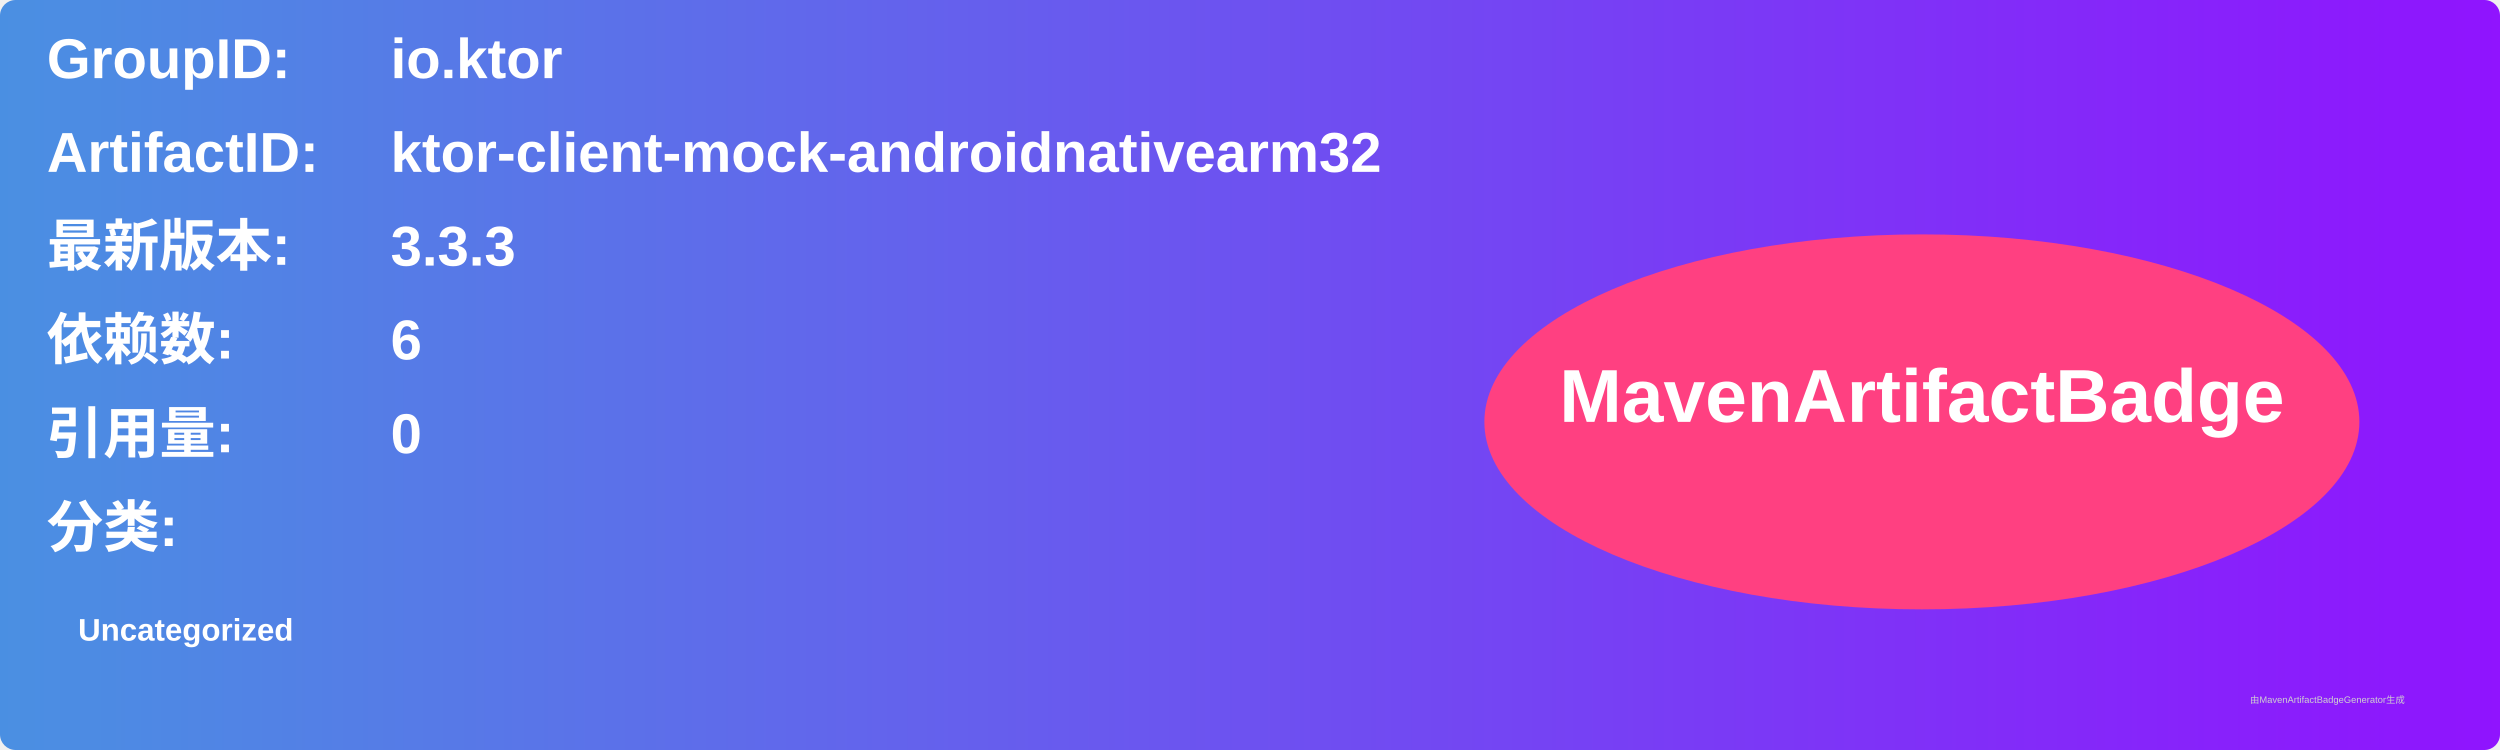
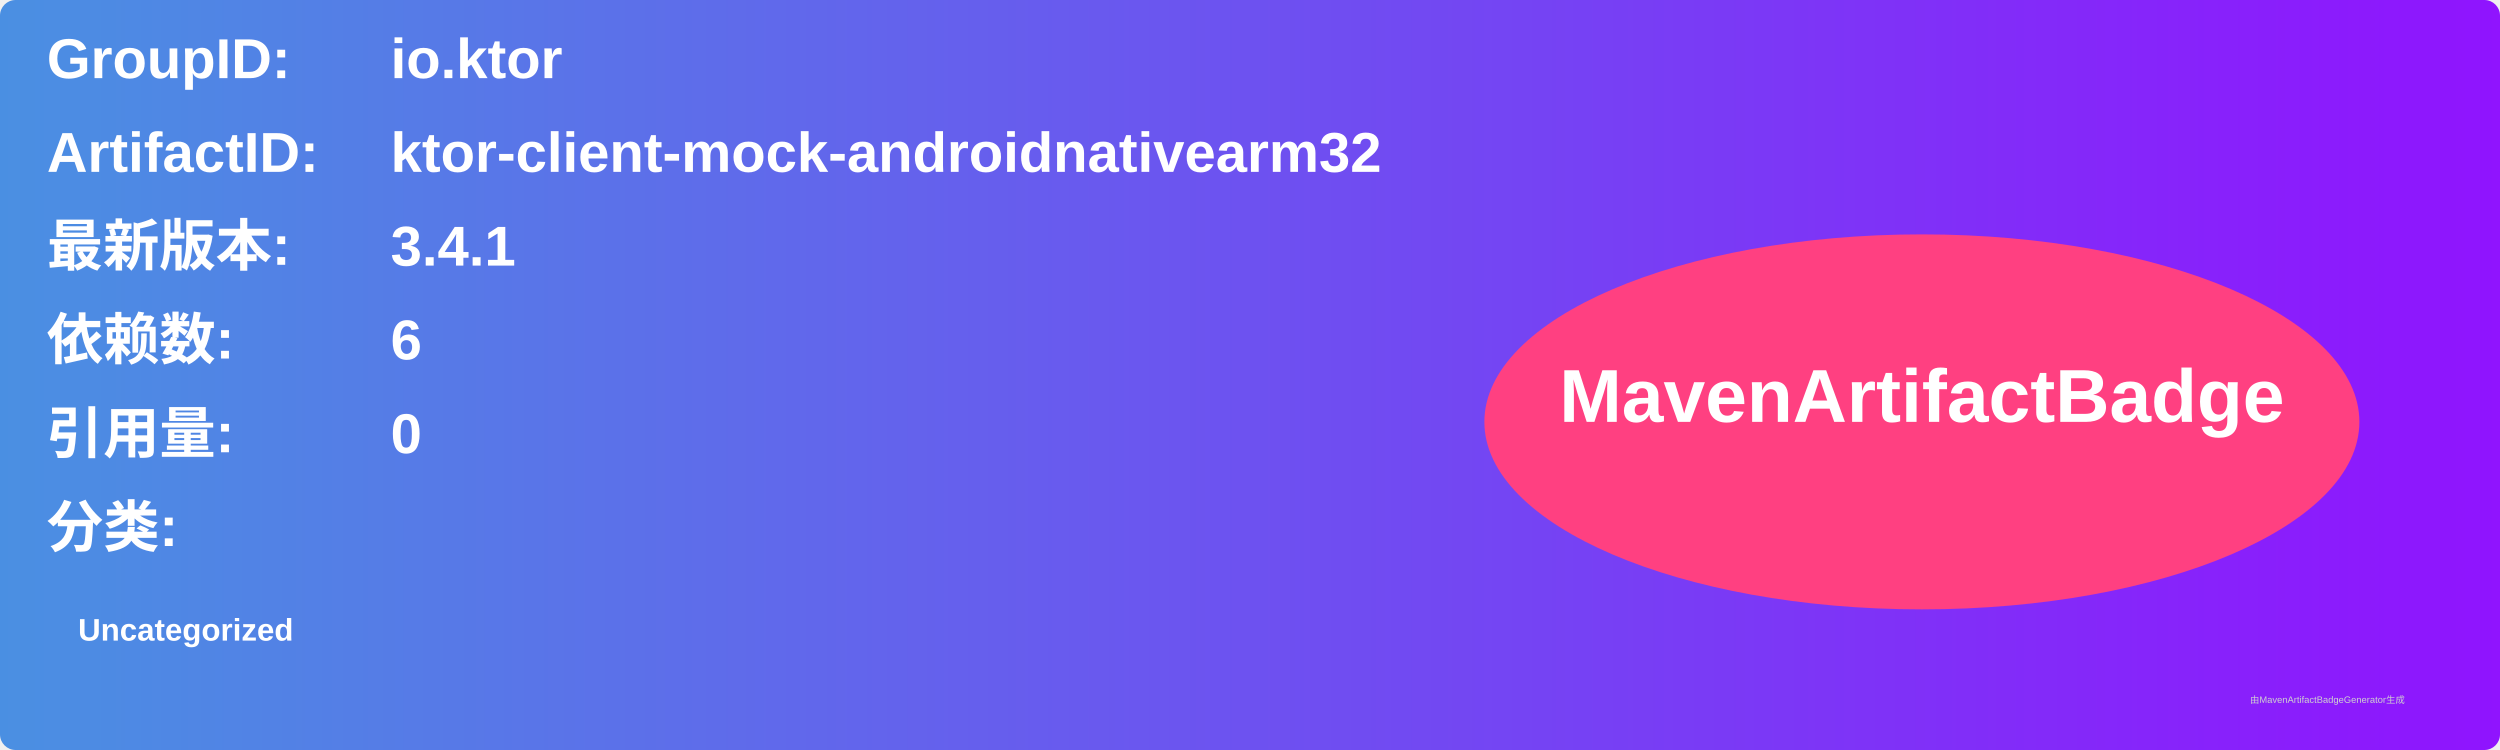
<svg xmlns="http://www.w3.org/2000/svg" width="800" height="240" viewBox="0 0 800 240">
  <linearGradient id="grad" x1="0%" y1="0%" x2="100%" y2="0%">
    <stop offset="0%" stop-color="#4a90e2" />
    <stop offset="100%" stop-color="#9013fe" />
  </linearGradient>
  <rect width="100%" height="100%" rx="5" ry="5" fill="url(#grad)" />
  <g transform="translate(15, 15)">
    <text x="0" y="10" font-family="Arial" font-size="18" fill="white" font-weight="bold" width="260">GroupID:</text>
    <text x="110" y="10" font-family="Arial" font-size="18" fill="white" font-weight="bold" width="460">io.ktor</text>
    <text x="0" y="40" font-family="Arial" font-size="18" fill="white" font-weight="bold" width="260">ArtifactID:</text>
    <text x="110" y="40" font-family="Arial" font-size="18" fill="white" font-weight="bold" width="460">ktor-client-mock-androidnativearm32</text>
    <text x="0" y="70" font-family="Arial" font-size="18" fill="white" font-weight="bold">最新版本:</text>
    <text x="110" y="70" font-family="Arial" font-size="18" fill="white" font-weight="bold">
-       <tspan font-weight="bold">3.3.3</tspan>
+       <tspan font-weight="bold">3.4.1</tspan>
    </text>
    <text x="0" y="100" font-family="Arial" font-size="18" fill="white" font-weight="bold">依赖数: </text>
    <text x="110" y="100" font-family="Arial" font-size="18" fill="white">
      <tspan font-weight="bold">6</tspan>
    </text>
    <text x="0" y="130" font-family="Arial" font-size="18" fill="white" font-weight="bold">引用量: </text>
    <text x="110" y="130" font-family="Arial" font-size="18" fill="white">
      <tspan font-weight="bold">0</tspan>
    </text>
    <text x="0" y="160" font-family="Arial" font-size="18" fill="white" font-weight="bold">分类:</text>
    <text x="10" y="190" font-family="Arial" font-size="10" fill="white">
      <tspan font-weight="bold">Uncategorized</tspan>
    </text>
    <ellipse cx="600" cy="120" rx="140" ry="60" fill="#ff4081" />
    <text x="600" y="120" text-anchor="middle" font-family="Arial" font-size="24" fill="white" font-weight="bold">MavenArtifactBadge</text>
  </g>
  <text x="720" y="225" font-family="Arial" font-size="3" fill="#d0d0d0">由MavenArtifactBadgeGenerator生成</text>
</svg>
